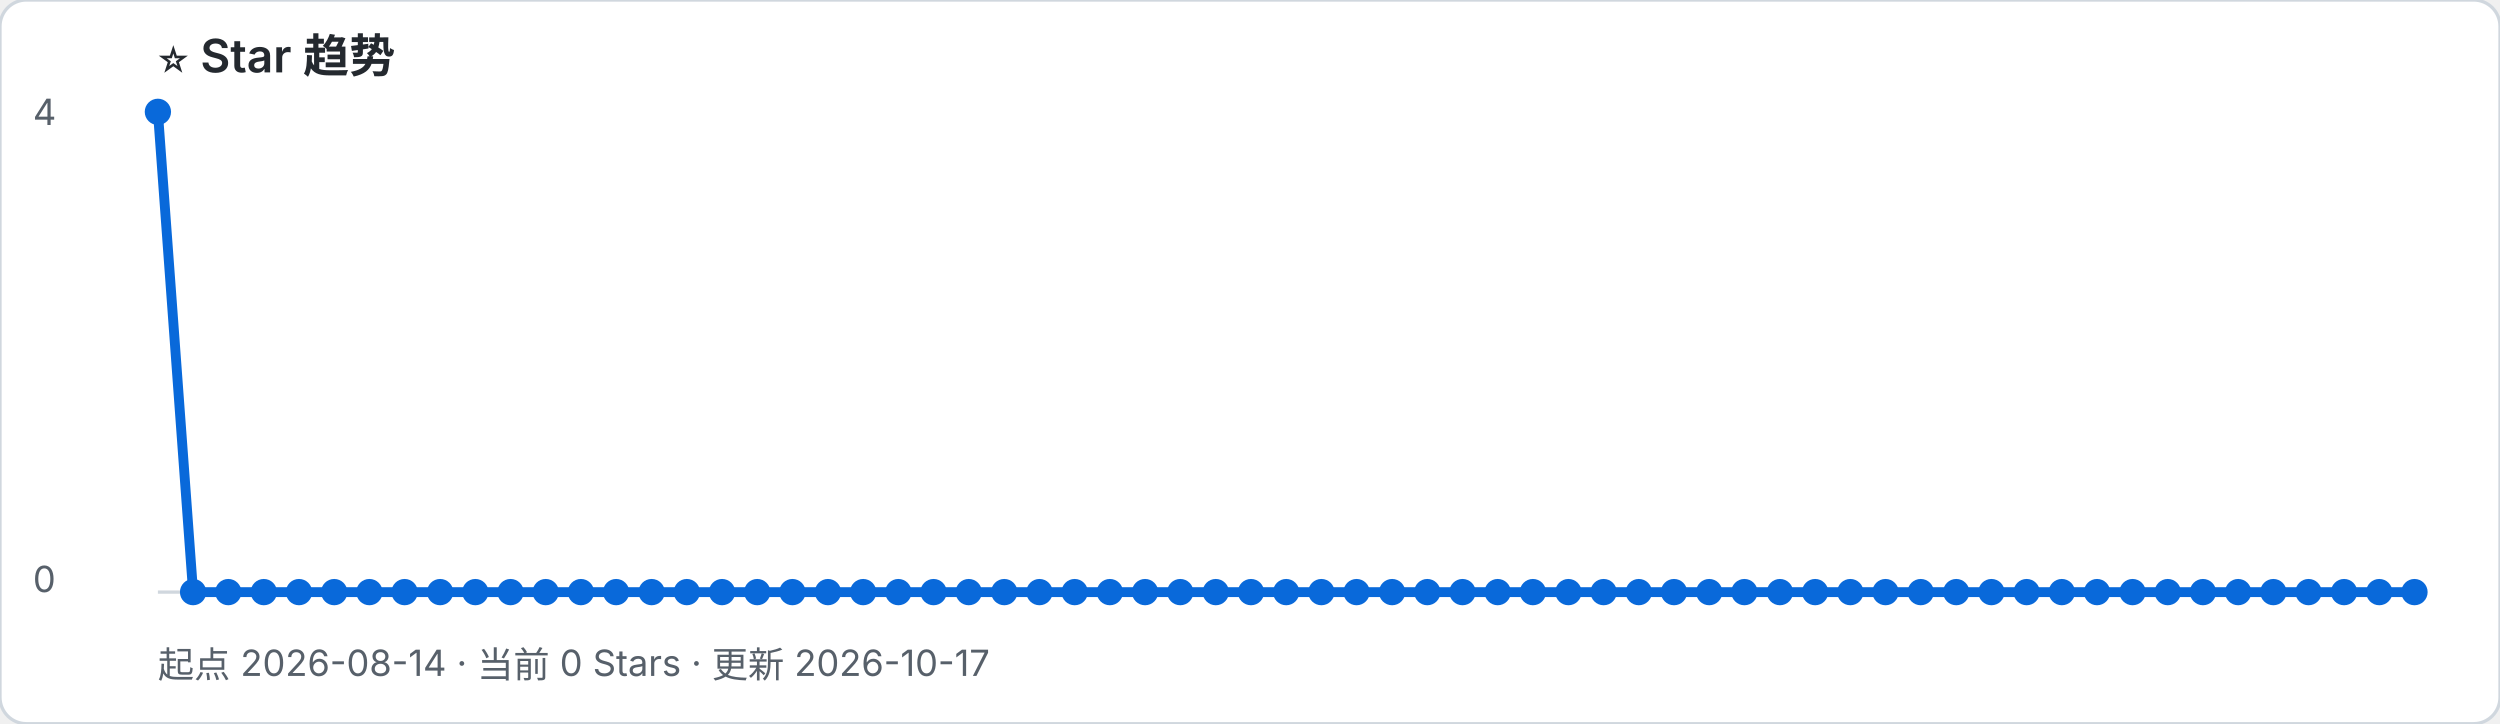
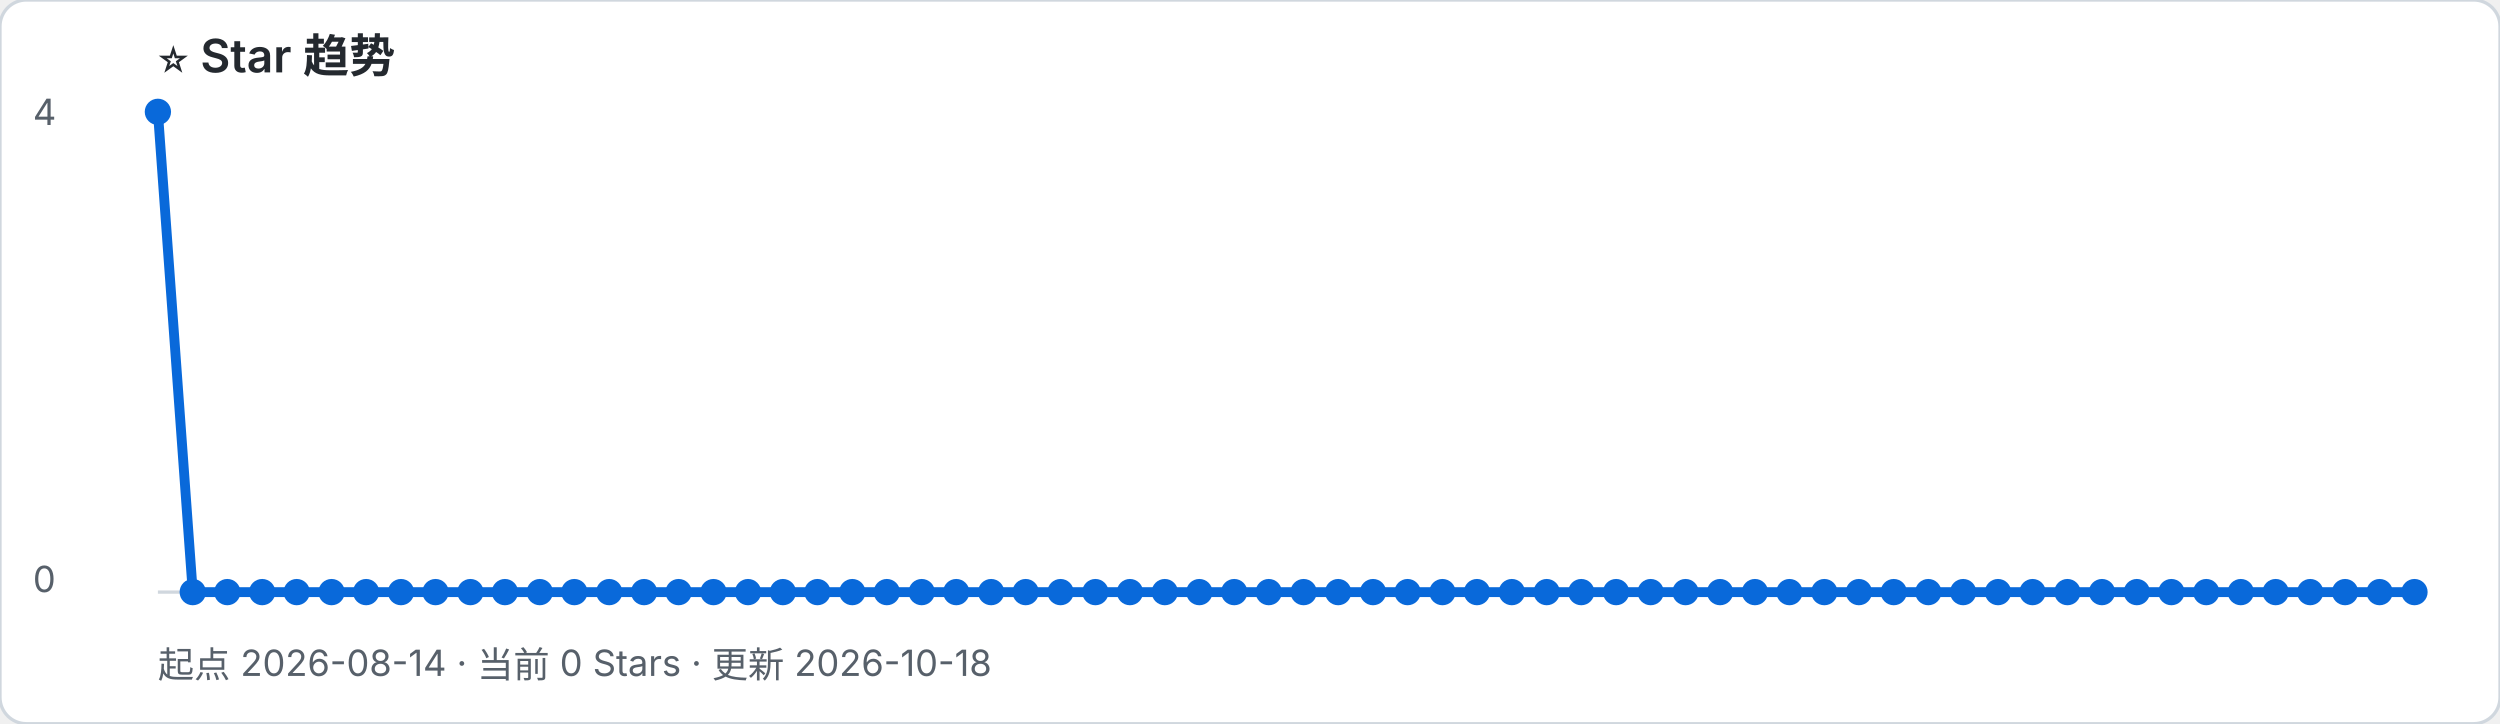
- <svg xmlns="http://www.w3.org/2000/svg" width="760" height="220" viewBox="0 0 760 220" role="img" aria-label="起点 2026-08-14 · 当前 0 Stars · 更新 2026-10-17">
+ <svg xmlns="http://www.w3.org/2000/svg" width="760" height="220" viewBox="0 0 760 220" role="img" aria-label="起点 2026-08-14 · 当前 0 Stars · 更新 2026-10-18">
  <rect width="100%" height="100%" rx="8" fill="#ffffff" stroke="#d0d7de" />
  <text x="48" y="22" font-family="-apple-system, BlinkMacSystemFont, Segoe UI, sans-serif" font-size="14" font-weight="600" fill="#24292f">⭐ Star 趋势</text>
-   <text x="48" y="206" font-family="-apple-system, BlinkMacSystemFont, Segoe UI, sans-serif" font-size="11" fill="#57606a">起点 2026-08-14 · 当前 0 Stars · 更新 2026-10-17</text>
+   <text x="48" y="206" font-family="-apple-system, BlinkMacSystemFont, Segoe UI, sans-serif" font-size="11" fill="#57606a">起点 2026-08-14 · 当前 0 Stars · 更新 2026-10-18</text>
  <line x1="48" y1="180" x2="734" y2="180" stroke="#d0d7de" />
  <text x="10" y="38" font-family="-apple-system, BlinkMacSystemFont, Segoe UI, sans-serif" font-size="11" fill="#57606a">4</text>
  <text x="10" y="180" font-family="-apple-system, BlinkMacSystemFont, Segoe UI, sans-serif" font-size="11" fill="#57606a">0</text>
-   <polyline points="48.0,34.0 58.7,180.0 69.4,180.0 80.2,180.0 90.9,180.0 101.6,180.0 112.3,180.0 123.0,180.0 133.8,180.0 144.5,180.0 155.2,180.0 165.9,180.0 176.6,180.0 187.3,180.0 198.1,180.0 208.8,180.0 219.5,180.0 230.2,180.0 240.9,180.0 251.7,180.0 262.4,180.0 273.1,180.0 283.8,180.0 294.5,180.0 305.3,180.0 316.0,180.0 326.7,180.0 337.4,180.0 348.1,180.0 358.8,180.0 369.6,180.0 380.3,180.0 391.0,180.0 401.7,180.0 412.4,180.0 423.2,180.0 433.9,180.0 444.6,180.0 455.3,180.0 466.0,180.0 476.8,180.0 487.5,180.0 498.2,180.0 508.9,180.0 519.6,180.0 530.3,180.0 541.1,180.0 551.8,180.0 562.5,180.0 573.2,180.0 583.9,180.0 594.7,180.0 605.4,180.0 616.1,180.0 626.8,180.0 637.5,180.0 648.3,180.0 659.0,180.0 669.7,180.0 680.4,180.0 691.1,180.0 701.8,180.0 712.6,180.0 723.3,180.0 734.0,180.0" fill="none" stroke="#0969da" stroke-width="3" stroke-linejoin="round" stroke-linecap="round" />
+   <polyline points="48.0,34.0 58.6,180.0 69.1,180.0 79.7,180.0 90.2,180.0 100.8,180.0 111.3,180.0 121.9,180.0 132.4,180.0 143.0,180.0 153.5,180.0 164.1,180.0 174.6,180.0 185.2,180.0 195.8,180.0 206.3,180.0 216.9,180.0 227.4,180.0 238.0,180.0 248.5,180.0 259.1,180.0 269.6,180.0 280.2,180.0 290.7,180.0 301.3,180.0 311.8,180.0 322.4,180.0 333.0,180.0 343.5,180.0 354.1,180.0 364.6,180.0 375.2,180.0 385.7,180.0 396.3,180.0 406.8,180.0 417.4,180.0 427.9,180.0 438.5,180.0 449.0,180.0 459.6,180.0 470.2,180.0 480.7,180.0 491.3,180.0 501.8,180.0 512.4,180.0 522.9,180.0 533.5,180.0 544.0,180.0 554.6,180.0 565.1,180.0 575.7,180.0 586.2,180.0 596.8,180.0 607.4,180.0 617.9,180.0 628.5,180.0 639.0,180.0 649.6,180.0 660.1,180.0 670.7,180.0 681.2,180.0 691.8,180.0 702.3,180.0 712.9,180.0 723.4,180.0 734.0,180.0" fill="none" stroke="#0969da" stroke-width="3" stroke-linejoin="round" stroke-linecap="round" />
  <circle cx="48.0" cy="34.0" r="4" fill="#0969da" />
-   <circle cx="58.7" cy="180.0" r="4" fill="#0969da" />
-   <circle cx="69.4" cy="180.0" r="4" fill="#0969da" />
-   <circle cx="80.2" cy="180.0" r="4" fill="#0969da" />
-   <circle cx="90.9" cy="180.0" r="4" fill="#0969da" />
-   <circle cx="101.6" cy="180.0" r="4" fill="#0969da" />
-   <circle cx="112.3" cy="180.0" r="4" fill="#0969da" />
-   <circle cx="123.0" cy="180.0" r="4" fill="#0969da" />
-   <circle cx="133.8" cy="180.0" r="4" fill="#0969da" />
-   <circle cx="144.5" cy="180.0" r="4" fill="#0969da" />
-   <circle cx="155.2" cy="180.0" r="4" fill="#0969da" />
-   <circle cx="165.9" cy="180.0" r="4" fill="#0969da" />
-   <circle cx="176.6" cy="180.0" r="4" fill="#0969da" />
-   <circle cx="187.3" cy="180.0" r="4" fill="#0969da" />
-   <circle cx="198.1" cy="180.0" r="4" fill="#0969da" />
-   <circle cx="208.8" cy="180.0" r="4" fill="#0969da" />
-   <circle cx="219.5" cy="180.0" r="4" fill="#0969da" />
-   <circle cx="230.2" cy="180.0" r="4" fill="#0969da" />
-   <circle cx="240.9" cy="180.0" r="4" fill="#0969da" />
-   <circle cx="251.7" cy="180.0" r="4" fill="#0969da" />
-   <circle cx="262.4" cy="180.0" r="4" fill="#0969da" />
-   <circle cx="273.1" cy="180.0" r="4" fill="#0969da" />
-   <circle cx="283.8" cy="180.0" r="4" fill="#0969da" />
-   <circle cx="294.5" cy="180.0" r="4" fill="#0969da" />
-   <circle cx="305.3" cy="180.0" r="4" fill="#0969da" />
-   <circle cx="316.0" cy="180.0" r="4" fill="#0969da" />
-   <circle cx="326.7" cy="180.0" r="4" fill="#0969da" />
-   <circle cx="337.4" cy="180.0" r="4" fill="#0969da" />
-   <circle cx="348.1" cy="180.0" r="4" fill="#0969da" />
-   <circle cx="358.8" cy="180.0" r="4" fill="#0969da" />
-   <circle cx="369.6" cy="180.0" r="4" fill="#0969da" />
-   <circle cx="380.3" cy="180.0" r="4" fill="#0969da" />
-   <circle cx="391.0" cy="180.0" r="4" fill="#0969da" />
-   <circle cx="401.7" cy="180.0" r="4" fill="#0969da" />
-   <circle cx="412.4" cy="180.0" r="4" fill="#0969da" />
-   <circle cx="423.2" cy="180.0" r="4" fill="#0969da" />
-   <circle cx="433.9" cy="180.0" r="4" fill="#0969da" />
-   <circle cx="444.6" cy="180.0" r="4" fill="#0969da" />
-   <circle cx="455.3" cy="180.0" r="4" fill="#0969da" />
-   <circle cx="466.0" cy="180.0" r="4" fill="#0969da" />
-   <circle cx="476.8" cy="180.0" r="4" fill="#0969da" />
-   <circle cx="487.5" cy="180.0" r="4" fill="#0969da" />
-   <circle cx="498.2" cy="180.0" r="4" fill="#0969da" />
-   <circle cx="508.9" cy="180.0" r="4" fill="#0969da" />
-   <circle cx="519.6" cy="180.0" r="4" fill="#0969da" />
-   <circle cx="530.3" cy="180.0" r="4" fill="#0969da" />
-   <circle cx="541.1" cy="180.0" r="4" fill="#0969da" />
-   <circle cx="551.8" cy="180.0" r="4" fill="#0969da" />
-   <circle cx="562.5" cy="180.0" r="4" fill="#0969da" />
-   <circle cx="573.2" cy="180.0" r="4" fill="#0969da" />
-   <circle cx="583.9" cy="180.0" r="4" fill="#0969da" />
-   <circle cx="594.7" cy="180.0" r="4" fill="#0969da" />
-   <circle cx="605.4" cy="180.0" r="4" fill="#0969da" />
-   <circle cx="616.1" cy="180.0" r="4" fill="#0969da" />
-   <circle cx="626.8" cy="180.0" r="4" fill="#0969da" />
-   <circle cx="637.5" cy="180.0" r="4" fill="#0969da" />
-   <circle cx="648.3" cy="180.0" r="4" fill="#0969da" />
-   <circle cx="659.0" cy="180.0" r="4" fill="#0969da" />
-   <circle cx="669.7" cy="180.0" r="4" fill="#0969da" />
-   <circle cx="680.4" cy="180.0" r="4" fill="#0969da" />
-   <circle cx="691.1" cy="180.0" r="4" fill="#0969da" />
-   <circle cx="701.8" cy="180.0" r="4" fill="#0969da" />
-   <circle cx="712.6" cy="180.0" r="4" fill="#0969da" />
-   <circle cx="723.3" cy="180.0" r="4" fill="#0969da" />
+   <circle cx="58.6" cy="180.0" r="4" fill="#0969da" />
+   <circle cx="69.1" cy="180.0" r="4" fill="#0969da" />
+   <circle cx="79.7" cy="180.0" r="4" fill="#0969da" />
+   <circle cx="90.2" cy="180.0" r="4" fill="#0969da" />
+   <circle cx="100.8" cy="180.0" r="4" fill="#0969da" />
+   <circle cx="111.3" cy="180.0" r="4" fill="#0969da" />
+   <circle cx="121.9" cy="180.0" r="4" fill="#0969da" />
+   <circle cx="132.4" cy="180.0" r="4" fill="#0969da" />
+   <circle cx="143.0" cy="180.0" r="4" fill="#0969da" />
+   <circle cx="153.5" cy="180.0" r="4" fill="#0969da" />
+   <circle cx="164.1" cy="180.0" r="4" fill="#0969da" />
+   <circle cx="174.6" cy="180.0" r="4" fill="#0969da" />
+   <circle cx="185.2" cy="180.0" r="4" fill="#0969da" />
+   <circle cx="195.8" cy="180.0" r="4" fill="#0969da" />
+   <circle cx="206.3" cy="180.0" r="4" fill="#0969da" />
+   <circle cx="216.9" cy="180.0" r="4" fill="#0969da" />
+   <circle cx="227.4" cy="180.0" r="4" fill="#0969da" />
+   <circle cx="238.0" cy="180.0" r="4" fill="#0969da" />
+   <circle cx="248.5" cy="180.0" r="4" fill="#0969da" />
+   <circle cx="259.1" cy="180.0" r="4" fill="#0969da" />
+   <circle cx="269.6" cy="180.0" r="4" fill="#0969da" />
+   <circle cx="280.2" cy="180.0" r="4" fill="#0969da" />
+   <circle cx="290.7" cy="180.0" r="4" fill="#0969da" />
+   <circle cx="301.3" cy="180.0" r="4" fill="#0969da" />
+   <circle cx="311.8" cy="180.0" r="4" fill="#0969da" />
+   <circle cx="322.4" cy="180.0" r="4" fill="#0969da" />
+   <circle cx="333.0" cy="180.0" r="4" fill="#0969da" />
+   <circle cx="343.5" cy="180.0" r="4" fill="#0969da" />
+   <circle cx="354.1" cy="180.0" r="4" fill="#0969da" />
+   <circle cx="364.6" cy="180.0" r="4" fill="#0969da" />
+   <circle cx="375.2" cy="180.0" r="4" fill="#0969da" />
+   <circle cx="385.7" cy="180.0" r="4" fill="#0969da" />
+   <circle cx="396.3" cy="180.0" r="4" fill="#0969da" />
+   <circle cx="406.8" cy="180.0" r="4" fill="#0969da" />
+   <circle cx="417.4" cy="180.0" r="4" fill="#0969da" />
+   <circle cx="427.9" cy="180.0" r="4" fill="#0969da" />
+   <circle cx="438.5" cy="180.0" r="4" fill="#0969da" />
+   <circle cx="449.0" cy="180.0" r="4" fill="#0969da" />
+   <circle cx="459.6" cy="180.0" r="4" fill="#0969da" />
+   <circle cx="470.2" cy="180.0" r="4" fill="#0969da" />
+   <circle cx="480.7" cy="180.0" r="4" fill="#0969da" />
+   <circle cx="491.3" cy="180.0" r="4" fill="#0969da" />
+   <circle cx="501.8" cy="180.0" r="4" fill="#0969da" />
+   <circle cx="512.4" cy="180.0" r="4" fill="#0969da" />
+   <circle cx="522.9" cy="180.0" r="4" fill="#0969da" />
+   <circle cx="533.5" cy="180.0" r="4" fill="#0969da" />
+   <circle cx="544.0" cy="180.0" r="4" fill="#0969da" />
+   <circle cx="554.6" cy="180.0" r="4" fill="#0969da" />
+   <circle cx="565.1" cy="180.0" r="4" fill="#0969da" />
+   <circle cx="575.7" cy="180.0" r="4" fill="#0969da" />
+   <circle cx="586.2" cy="180.0" r="4" fill="#0969da" />
+   <circle cx="596.8" cy="180.0" r="4" fill="#0969da" />
+   <circle cx="607.4" cy="180.0" r="4" fill="#0969da" />
+   <circle cx="617.9" cy="180.0" r="4" fill="#0969da" />
+   <circle cx="628.5" cy="180.0" r="4" fill="#0969da" />
+   <circle cx="639.0" cy="180.0" r="4" fill="#0969da" />
+   <circle cx="649.6" cy="180.0" r="4" fill="#0969da" />
+   <circle cx="660.1" cy="180.0" r="4" fill="#0969da" />
+   <circle cx="670.7" cy="180.0" r="4" fill="#0969da" />
+   <circle cx="681.2" cy="180.0" r="4" fill="#0969da" />
+   <circle cx="691.8" cy="180.0" r="4" fill="#0969da" />
+   <circle cx="702.3" cy="180.0" r="4" fill="#0969da" />
+   <circle cx="712.9" cy="180.0" r="4" fill="#0969da" />
+   <circle cx="723.4" cy="180.0" r="4" fill="#0969da" />
  <circle cx="734.0" cy="180.0" r="4" fill="#0969da" />
</svg>
